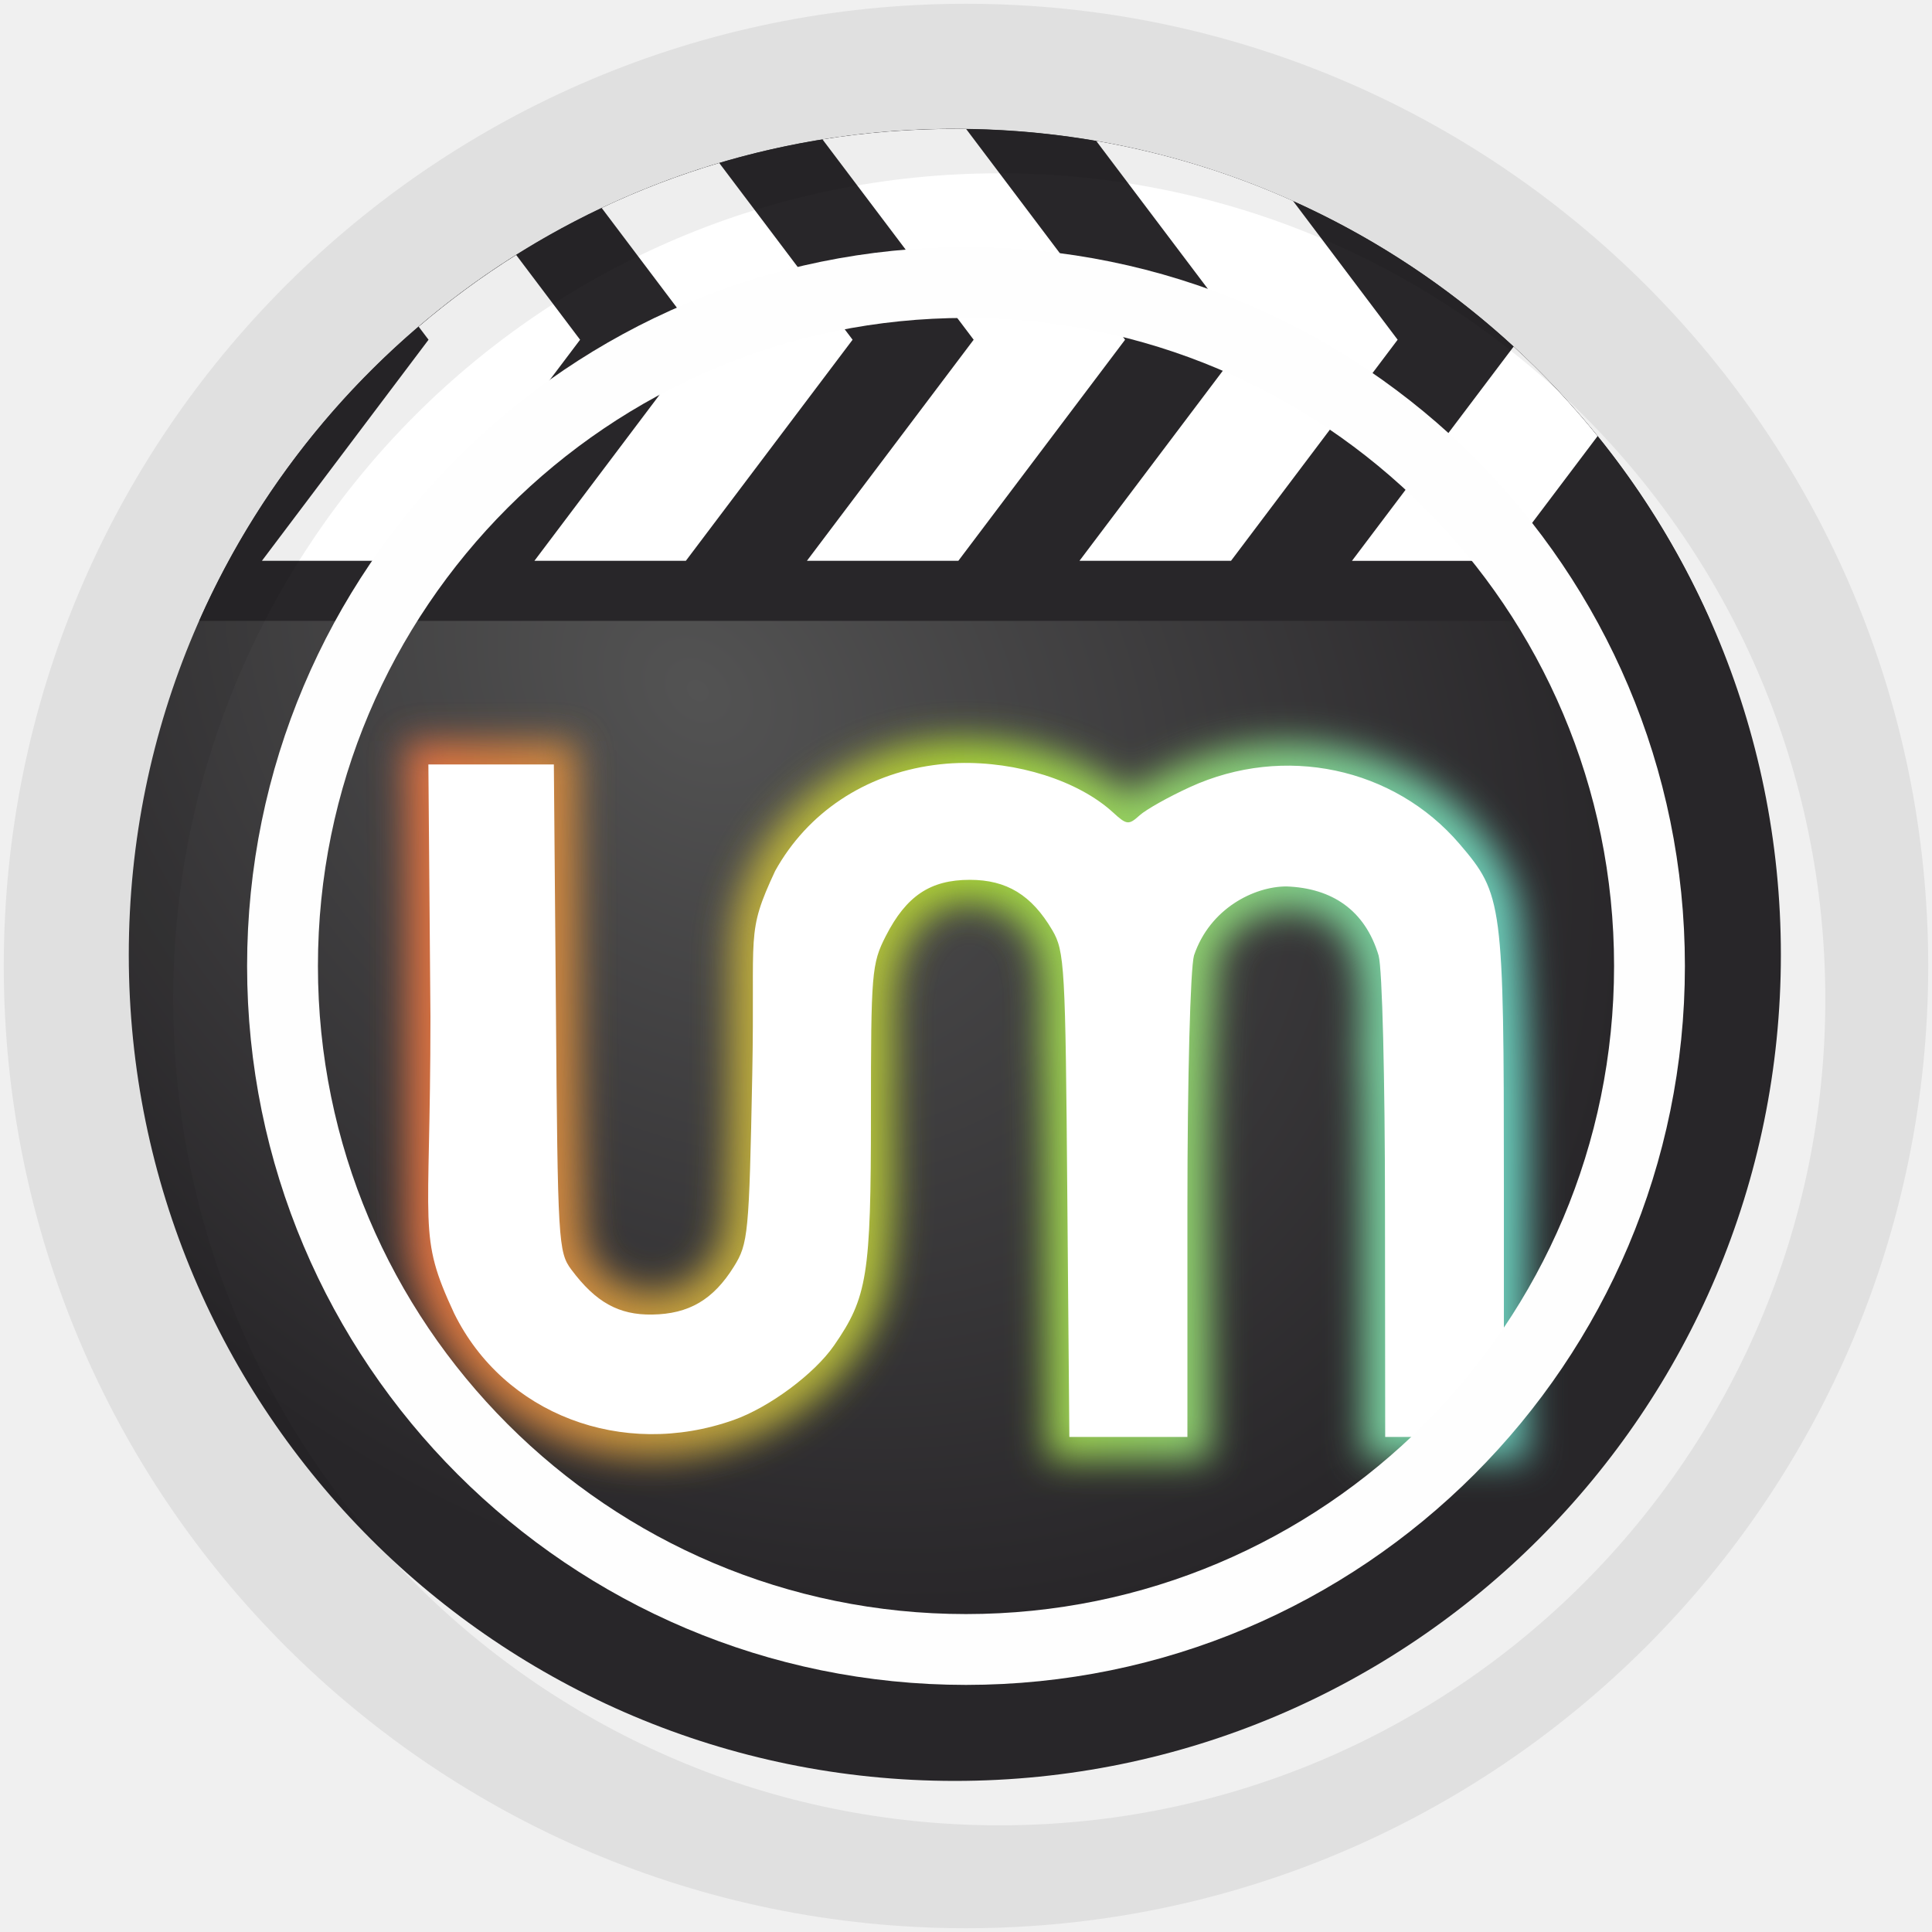
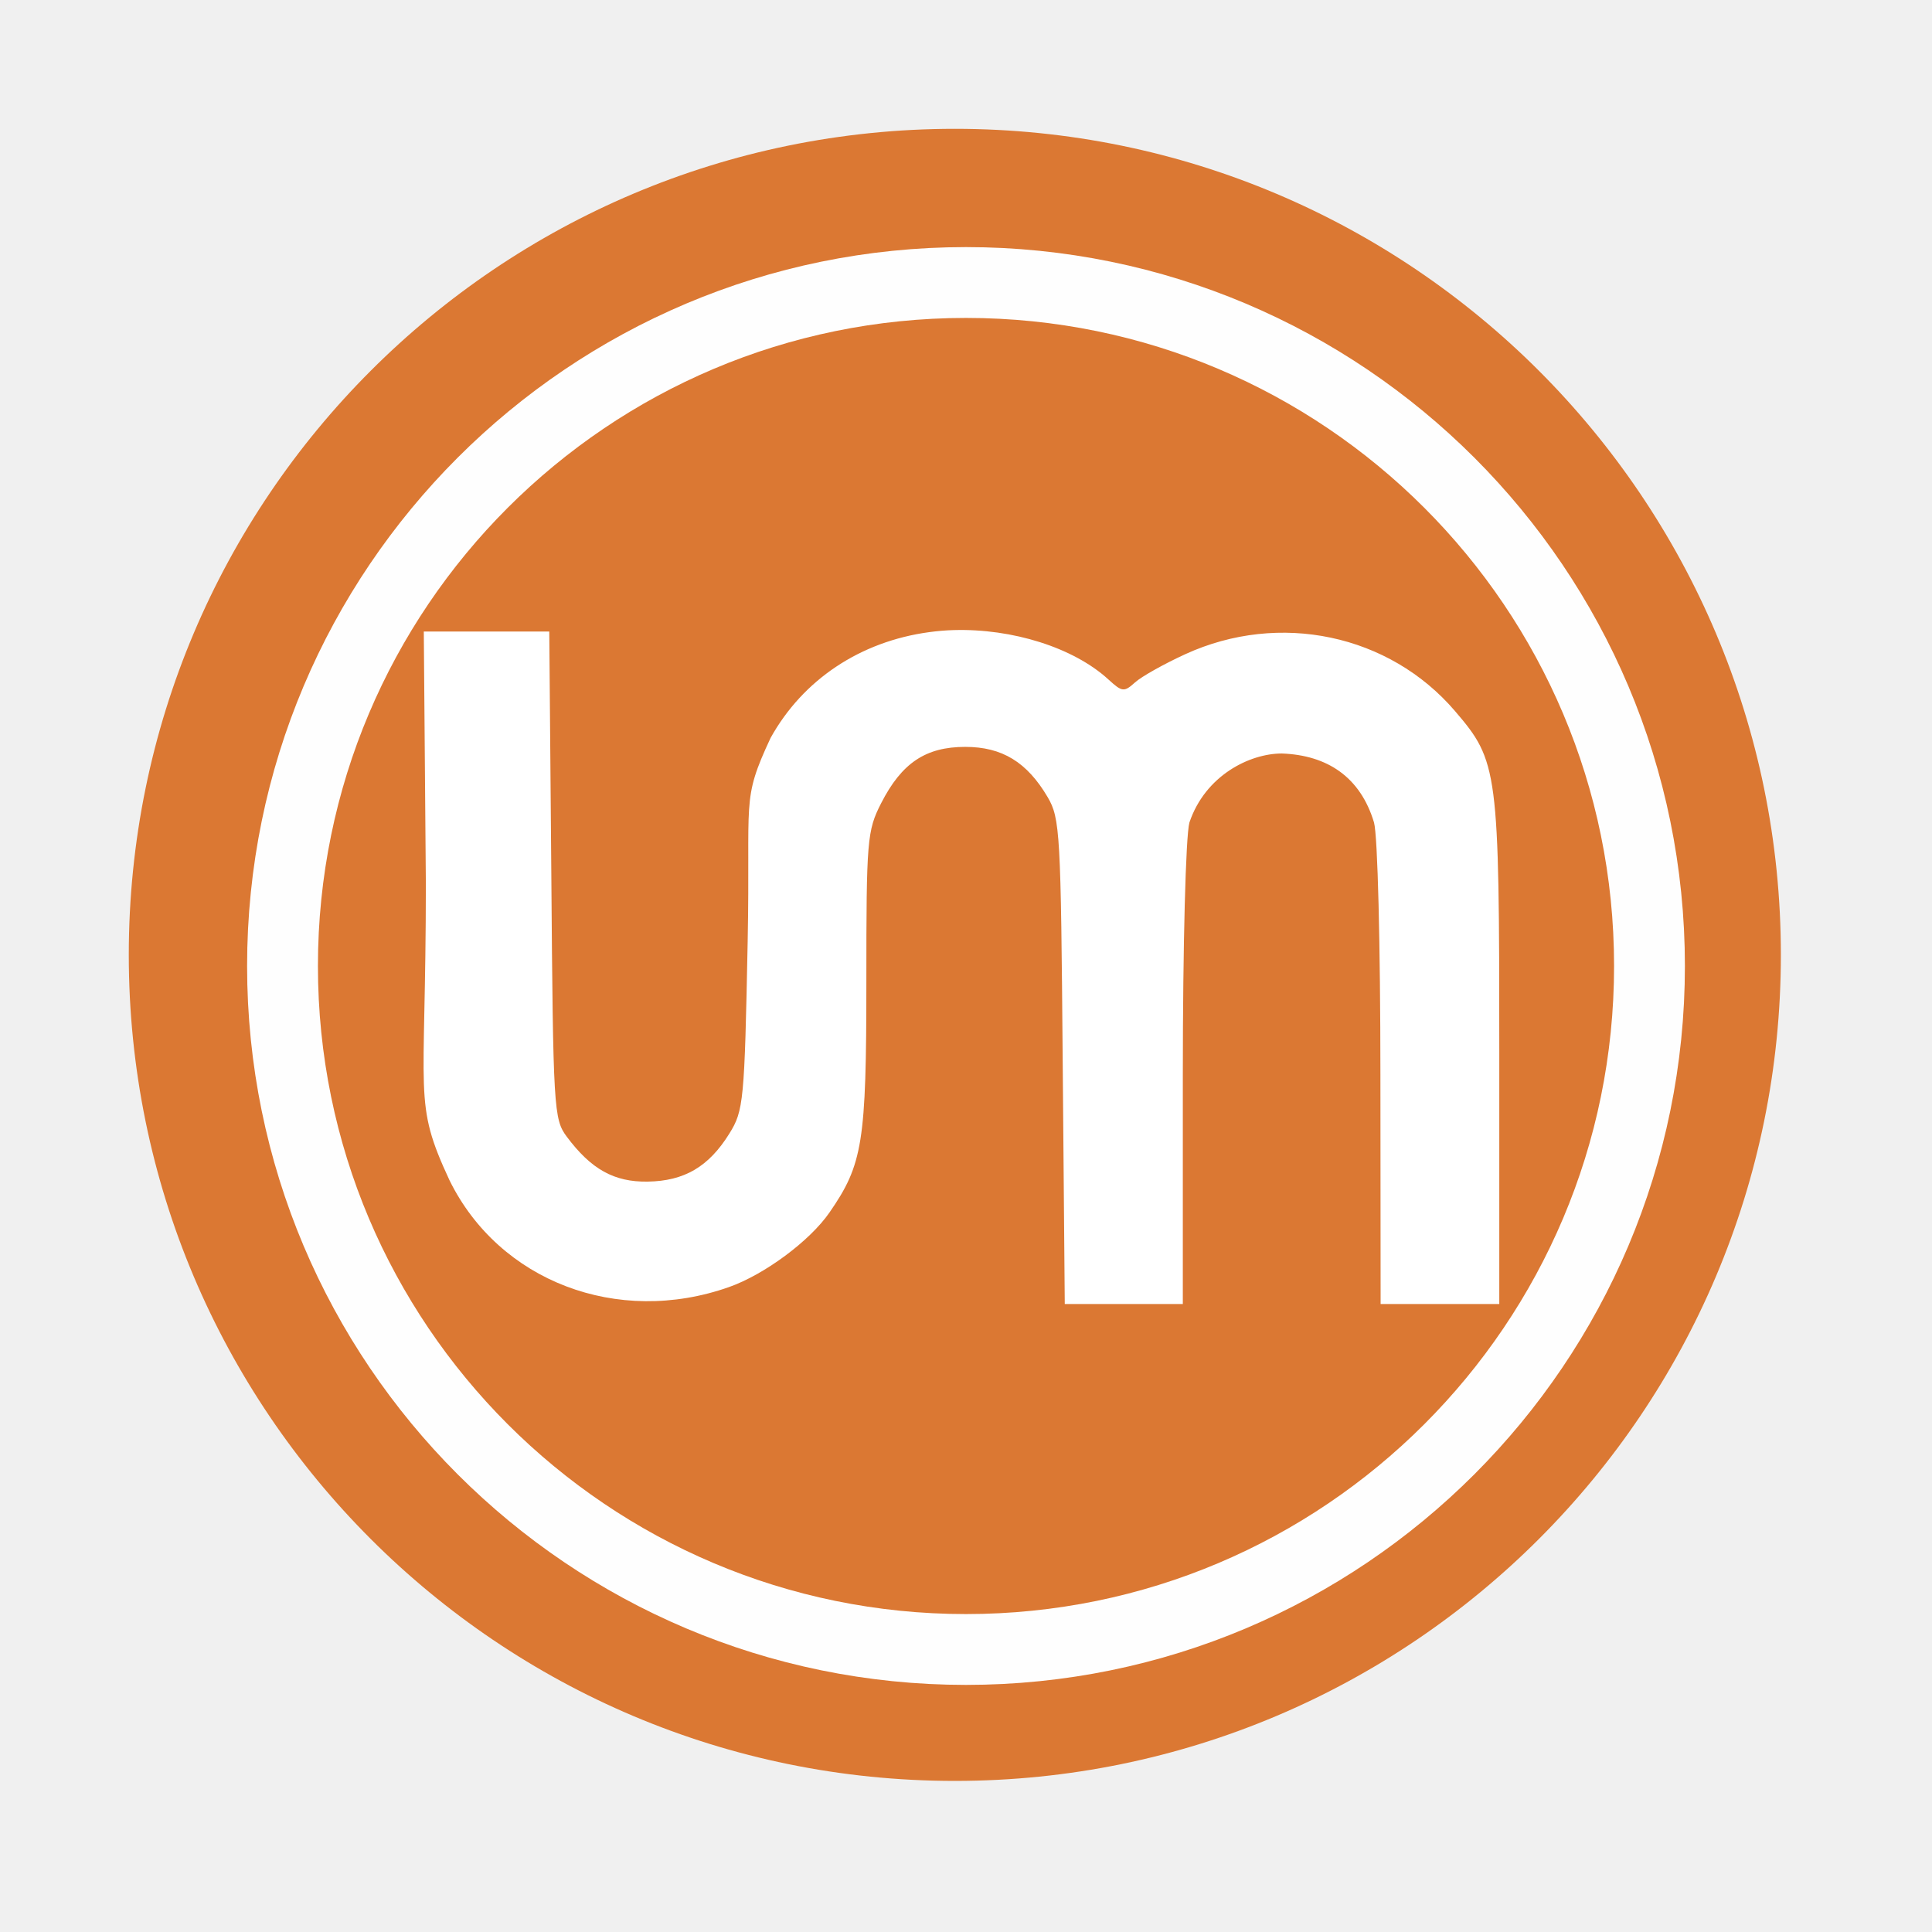
- <svg xmlns="http://www.w3.org/2000/svg" viewBox="0 0 512 512">
-   <filter id="a">
-     <feGaussianBlur stdDeviation="4.798" />
-   </filter>
-   <linearGradient id="b" gradientUnits="userSpaceOnUse" x1="109.47" x2="402.68">
-     <stop offset="0" stop-color="#de6f42" />
-     <stop offset=".5" stop-color="#a7d138" />
-     <stop offset="1" stop-color="#69cdbf" />
-   </linearGradient>
-   <radialGradient id="c" cx="184.91" cy="183" gradientTransform="matrix(.92072 .86717 -.68562 .72796 140.13 -110.56)" gradientUnits="userSpaceOnUse" r="218.91">
-     <stop offset="0" stop-color="#535353" />
-     <stop offset="1" stop-color="#282629" />
-   </radialGradient>
-   <path d="m471.95 253.05c0 120.9-98.01 218.91-218.91 218.91-120.9 0-218.91-98.01-218.91-218.91 0-120.9 98.01-218.91 218.91-218.91 120.9 0 218.91 98.01 218.91 218.91" fill="url(#c)" fill-rule="evenodd" />
-   <path d="m253.03 34.16c-89.39 0-166.25 53.58-200.25 130.38h400.5c-34-76.8-110.86-130.37-200.25-130.37" fill="#282629" fill-rule="evenodd" />
-   <path d="m253.03 34.16c-11.935 0-23.646.943-35.06 2.781l40.06 53.09-44.19 58.59h40.13l44.19-58.59-42.12-55.844c-.999-.013-1.998-.031-3-.031m37.469 3.188l39.75 52.688-44.19 58.59h40.16l44.16-58.59-27.719-36.781c-16.409-7.372-33.901-12.758-52.16-15.906m-99.91 5.844c-10.754 3.195-21.16 7.173-31.16 11.906l26.344 34.938-44.16 58.59h40.13l44.19-58.59-35.34-46.844zm-53.813 24.375c-9.08 5.705-17.724 12.06-25.844 19l2.625 3.469-44.16 58.59h40.13l44.19-58.59-16.938-22.469m264.34 24.281l-42.844 56.781h40.16l24.938-33.06c-6.822-8.441-14.267-16.381-22.25-23.719" fill="#ffffff" fill-rule="evenodd" />
-   <path d="m256 1c-140.83 0-255 114.17-255 255 0 140.83 114.17 255 255 255 140.83 0 255-114.17 255-255 0-140.83-114.17-255-255-255m8.827 44.931c120.9 0 218.9 98 218.9 218.9 0 120.9-98 218.9-218.9 218.9-120.9 0-218.93-98-218.93-218.9 0-120.9 98.03-218.9 218.93-218.9" fill-opacity=".067" fill-rule="evenodd" />
-   <g fill-rule="evenodd">
-     <path d="m253.94 196.22c-31.02-.289-61.21 26.04-60.31 57.969-.397 23.09-.026 46.24-1.531 69.28-.607 10.491-9.69 20.276-20.688 18.875-9.109-.342-17.256-8.092-16.938-17.5-1.875-42.704-.891-85.51-1.781-128.25h-45.25c.993 44.21-.036 88.55.625 132.69 3.663 30.2 30.404 56 61.13 56.781 28.667 1.776 59.37-16.738 65.5-45.813 3.434-19.445 1.481-39.33 2.226-58.968.011-13.205-1.835-29.724 9.649-38.875 9.818-7.867 25.465-1.474 28.344 10.313 2.349 10.122.694 20.778 1.56 31.12.639 34.32.475 68.65 1 102.97h43.16c.831-44.47-1.728-89.12 2.094-133.47 5.179-14.15 28.518-17.292 35.03-2.781 4.902 11.559 1.579 24.529 3.01 36.718.576 33.17.14 66.36.338 99.53h43.47c-.988-48.669 2.091-97.53-2.188-146.06-6.309-26.26-33.617-43.47-59.844-43.781-15.576-.413-31.05 5.059-43.531 13.719-12.244-10.361-29.05-14.807-45.06-14.469" fill="url(#b)" filter="url(#a)" />
-     <path d="m254.01 202.21c-2.207.062-4.4.254-6.552.546-18.299 2.483-33.494 12.631-42.04 28.06-7.837 16.818-5.312 15.687-6.06 53.891-.833 42.478-1.082 44.868-4.859 50.943-5.468 8.793-11.938 12.581-21.677 12.722-8.865.129-14.953-3.268-21.404-11.903-3.463-4.637-3.616-7.31-4.095-69.34l-.546-64.54h-33.252l.546 66.886c0 57.41-3.483 57.57 6.279 78.57 13.168 26.736 44.52 38.698 74.04 28.28 9.422-3.324 21.409-12.198 26.645-19.766 8.825-12.754 9.774-18.553 9.774-61.21 0-37.618.196-39.975 3.931-47.28 5.437-10.641 11.791-14.906 22.277-14.906 9.781 0 16.378 4.05 21.84 13.323 3.295 5.595 3.498 9.554 3.986 70.11l.546 64.21h31.286v-60.716c.006-34.455.771-63.37 1.747-66.886 4.207-12.465 15.931-18.266 24.461-18.291 12.11.428 20.857 6.275 24.461 18.291.976 3.514 1.687 32.431 1.693 66.886l.055 60.716h31.45v-66.941c0-74.72-.312-76.85-11.739-90.2-17.409-20.339-46.527-26.49-71.47-15.07-5.606 2.567-11.605 5.926-13.323 7.48-2.89 2.616-3.422 2.553-7.04-.764-9.265-8.488-25.501-13.537-40.951-13.1" fill="#ffffff" />
-   </g>
+ <svg xmlns="http://www.w3.org/2000/svg" height="512" width="512">
+   <path d="M471.95 253.05c0 120.9-98.01 218.91-218.91 218.91-120.9 0-218.91-98.01-218.91-218.91 0-120.9 98.01-218.91 218.91-218.91 120.9 0 218.91 98.01 218.91 218.91" fill="#db7833" fill-rule="evenodd" />
+   <path d="M252.793 166.978c-2.207.062-4.4.254-6.552.546-18.298 2.483-33.493 12.63-42.04 28.06-7.836 16.818-5.31 15.687-6.06 53.89-.832 42.48-1.08 44.87-4.858 50.944-5.468 8.793-11.938 12.58-21.677 12.722-8.865.13-14.953-3.268-21.404-11.903-3.462-4.637-3.615-7.31-4.094-69.34l-.546-64.54h-33.252l.546 66.886c0 57.41-3.483 57.57 6.28 78.57 13.167 26.736 44.52 38.698 74.04 28.28 9.42-3.324 21.408-12.198 26.644-19.766 8.825-12.754 9.774-18.553 9.774-61.21 0-37.618.196-39.975 3.93-47.28 5.438-10.64 11.792-14.906 22.278-14.906 9.78 0 16.378 4.05 21.84 13.324 3.295 5.595 3.498 9.554 3.986 70.11l.546 64.21h31.286v-60.716c.006-34.455.77-63.37 1.747-66.886 4.207-12.465 15.93-18.266 24.46-18.29 12.11.427 20.858 6.274 24.462 18.29.976 3.514 1.687 32.43 1.693 66.886l.055 60.716h31.45v-66.94c0-74.72-.312-76.85-11.74-90.2-17.408-20.34-46.526-26.49-71.47-15.07-5.605 2.566-11.604 5.925-13.322 7.48-2.89 2.615-3.422 2.552-7.04-.765-9.265-8.49-25.5-13.538-40.95-13.1" fill="#fff" fill-rule="evenodd" />
  <circle cx="256" stroke="#fefefe" cy="256" r="181.13" stroke-width="18.771" fill="none" />
</svg>
